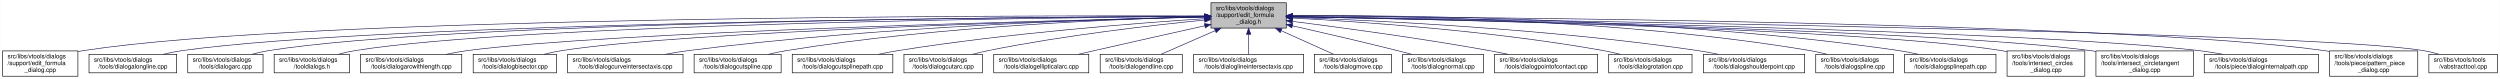
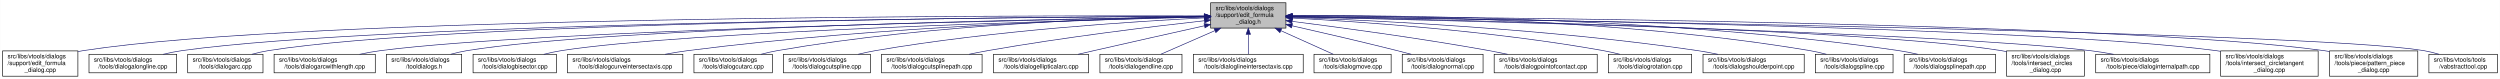
- <svg xmlns="http://www.w3.org/2000/svg" xmlns:xlink="http://www.w3.org/1999/xlink" width="4051pt" height="128pt" viewBox="0.00 0.00 4050.50 128.00">
+ <svg xmlns="http://www.w3.org/2000/svg" xmlns:xlink="http://www.w3.org/1999/xlink" width="4052pt" height="128pt" viewBox="0.00 0.00 4051.50 128.00">
  <g id="graph0" class="graph" transform="scale(1 1) rotate(0) translate(4 124)">
-     <polygon fill="white" stroke="transparent" points="-4,4 -4,-124 4046.5,-124 4046.5,4 -4,4" />
+     <polygon fill="white" stroke="transparent" points="-4,4 -4,-124 4047.5,-124 4047.5,4 -4,4" />
    <g id="node1" class="node">
      <g id="a_node1">
        <a xlink:title=" ">
          <polygon fill="#bfbfbf" stroke="black" points="1958,-78.5 1958,-119.5 2080,-119.5 2080,-78.5 1958,-78.5" />
          <text text-anchor="start" x="1966" y="-107.5" font-family="Helvetica,sans-Serif" font-size="10.00">src/libs/vtools/dialogs</text>
          <text text-anchor="start" x="1966" y="-96.5" font-family="Helvetica,sans-Serif" font-size="10.00">/support/edit_formula</text>
          <text text-anchor="middle" x="2019" y="-85.5" font-family="Helvetica,sans-Serif" font-size="10.00">_dialog.h</text>
        </a>
      </g>
    </g>
    <g id="node2" class="node">
      <g id="a_node2">
        <a xlink:href="../../d7/d8d/edit__formula__dialog_8cpp.html" target="_top" xlink:title=" ">
          <polygon fill="white" stroke="black" points="0,-0.5 0,-41.5 122,-41.5 122,-0.5 0,-0.5" />
          <text text-anchor="start" x="8" y="-29.5" font-family="Helvetica,sans-Serif" font-size="10.00">src/libs/vtools/dialogs</text>
          <text text-anchor="start" x="8" y="-18.5" font-family="Helvetica,sans-Serif" font-size="10.00">/support/edit_formula</text>
          <text text-anchor="middle" x="61" y="-7.5" font-family="Helvetica,sans-Serif" font-size="10.00">_dialog.cpp</text>
        </a>
      </g>
    </g>
    <g id="edge1" class="edge">
      <path fill="none" stroke="midnightblue" d="M1947.44,-98.25C1647.55,-98.94 490.88,-97.85 131,-42 128.13,-41.55 125.21,-41.03 122.27,-40.44" />
      <polygon fill="midnightblue" stroke="midnightblue" points="1947.76,-101.75 1957.75,-98.23 1947.74,-94.75 1947.76,-101.75" />
    </g>
    <g id="node3" class="node">
      <g id="a_node3">
        <a xlink:href="../../d6/d5d/dialogalongline_8cpp.html" target="_top" xlink:title=" ">
          <polygon fill="white" stroke="black" points="140,-6 140,-36 282,-36 282,-6 140,-6" />
          <text text-anchor="start" x="148" y="-24" font-family="Helvetica,sans-Serif" font-size="10.00">src/libs/vtools/dialogs</text>
          <text text-anchor="middle" x="211" y="-13" font-family="Helvetica,sans-Serif" font-size="10.00">/tools/dialogalongline.cpp</text>
        </a>
      </g>
    </g>
    <g id="edge2" class="edge">
      <path fill="none" stroke="midnightblue" d="M1947.53,-97.71C1664.11,-96.24 618.78,-87.75 291,-42 280.93,-40.59 270.3,-38.43 260.18,-36.04" />
      <polygon fill="midnightblue" stroke="midnightblue" points="1947.67,-101.21 1957.69,-97.76 1947.7,-94.21 1947.67,-101.21" />
    </g>
    <g id="node4" class="node">
      <g id="a_node4">
        <a xlink:href="../../d1/d37/dialogarc_8cpp.html" target="_top" xlink:title=" ">
          <polygon fill="white" stroke="black" points="300,-6 300,-36 422,-36 422,-6 300,-6" />
          <text text-anchor="start" x="308" y="-24" font-family="Helvetica,sans-Serif" font-size="10.00">src/libs/vtools/dialogs</text>
          <text text-anchor="middle" x="361" y="-13" font-family="Helvetica,sans-Serif" font-size="10.00">/tools/dialogarc.cpp</text>
        </a>
      </g>
    </g>
    <g id="edge3" class="edge">
      <path fill="none" stroke="midnightblue" d="M1947.98,-97.79C1679.89,-96.62 729.45,-89.18 431,-42 422.14,-40.6 412.8,-38.44 403.95,-36.04" />
      <polygon fill="midnightblue" stroke="midnightblue" points="1947.97,-101.29 1957.98,-97.83 1948,-94.29 1947.97,-101.29" />
    </g>
    <g id="node5" class="node">
      <g id="a_node5">
-         <a xlink:href="../../df/ded/tooldialogs_8h.html" target="_top" xlink:title=" ">
-           <polygon fill="white" stroke="black" points="440,-6 440,-36 562,-36 562,-6 440,-6" />
+         <a xlink:href="../../d2/d29/dialogarcwithlength_8cpp.html" target="_top" xlink:title=" ">
+           <polygon fill="white" stroke="black" points="440,-6 440,-36 604,-36 604,-6 440,-6" />
          <text text-anchor="start" x="448" y="-24" font-family="Helvetica,sans-Serif" font-size="10.00">src/libs/vtools/dialogs</text>
-           <text text-anchor="middle" x="501" y="-13" font-family="Helvetica,sans-Serif" font-size="10.00">/tooldialogs.h</text>
+           <text text-anchor="middle" x="522" y="-13" font-family="Helvetica,sans-Serif" font-size="10.00">/tools/dialogarcwithlength.cpp</text>
        </a>
      </g>
    </g>
    <g id="edge4" class="edge">
-       <path fill="none" stroke="midnightblue" d="M1947.59,-97.5C1694.45,-95.37 840.68,-85.1 571,-42 562.14,-40.58 552.81,-38.41 543.95,-36.02" />
-       <polygon fill="midnightblue" stroke="midnightblue" points="1947.74,-101 1957.77,-97.58 1947.8,-94 1947.74,-101" />
+       <path fill="none" stroke="midnightblue" d="M1947.27,-96.82C1698.7,-92.46 875.15,-75.76 613,-42 601.77,-40.55 589.88,-38.4 578.52,-36.04" />
+       <polygon fill="midnightblue" stroke="midnightblue" points="1947.56,-100.32 1957.62,-97 1947.68,-93.32 1947.56,-100.32" />
    </g>
    <g id="node6" class="node">
      <g id="a_node6">
-         <a xlink:href="../../d2/d29/dialogarcwithlength_8cpp.html" target="_top" xlink:title=" ">
-           <polygon fill="white" stroke="black" points="580,-6 580,-36 744,-36 744,-6 580,-6" />
-           <text text-anchor="start" x="588" y="-24" font-family="Helvetica,sans-Serif" font-size="10.00">src/libs/vtools/dialogs</text>
-           <text text-anchor="middle" x="662" y="-13" font-family="Helvetica,sans-Serif" font-size="10.00">/tools/dialogarcwithlength.cpp</text>
+         <a xlink:href="../../df/ded/tooldialogs_8h.html" target="_top" xlink:title=" ">
+           <polygon fill="white" stroke="black" points="622,-6 622,-36 744,-36 744,-6 622,-6" />
+           <text text-anchor="start" x="630" y="-24" font-family="Helvetica,sans-Serif" font-size="10.00">src/libs/vtools/dialogs</text>
+           <text text-anchor="middle" x="683" y="-13" font-family="Helvetica,sans-Serif" font-size="10.00">/tooldialogs.h</text>
        </a>
      </g>
    </g>
    <g id="edge5" class="edge">
-       <path fill="none" stroke="midnightblue" d="M1947.48,-96.46C1715.67,-91.2 986.64,-72.61 753,-42 741.77,-40.53 729.88,-38.37 718.53,-36" />
-       <polygon fill="midnightblue" stroke="midnightblue" points="1947.73,-99.96 1957.81,-96.69 1947.89,-92.97 1947.73,-99.96" />
+       <path fill="none" stroke="midnightblue" d="M1947.74,-97.04C1716.05,-93.57 985.69,-79.85 753,-42 744.27,-40.58 735.08,-38.44 726.33,-36.08" />
+       <polygon fill="midnightblue" stroke="midnightblue" points="1947.68,-100.54 1957.74,-97.19 1947.79,-93.54 1947.68,-100.54" />
    </g>
    <g id="node7" class="node">
      <g id="a_node7">
        <a xlink:href="../../da/dfa/dialogbisector_8cpp.html" target="_top" xlink:title=" ">
          <polygon fill="white" stroke="black" points="762.5,-6 762.5,-36 897.5,-36 897.5,-6 762.5,-6" />
          <text text-anchor="start" x="770.5" y="-24" font-family="Helvetica,sans-Serif" font-size="10.00">src/libs/vtools/dialogs</text>
          <text text-anchor="middle" x="830" y="-13" font-family="Helvetica,sans-Serif" font-size="10.00">/tools/dialogbisector.cpp</text>
        </a>
      </g>
    </g>
    <g id="edge6" class="edge">
      <path fill="none" stroke="midnightblue" d="M1947.86,-96.35C1735.46,-91.11 1108.1,-73.33 906,-42 896.56,-40.54 886.6,-38.38 877.11,-36.01" />
      <polygon fill="midnightblue" stroke="midnightblue" points="1947.88,-99.85 1957.96,-96.59 1948.05,-92.85 1947.88,-99.85" />
    </g>
    <g id="node8" class="node">
      <g id="a_node8">
        <a xlink:href="../../dd/d39/dialogcurveintersectaxis_8cpp.html" target="_top" xlink:title=" ">
          <polygon fill="white" stroke="black" points="915.5,-6 915.5,-36 1102.5,-36 1102.5,-6 915.5,-6" />
          <text text-anchor="start" x="923.5" y="-24" font-family="Helvetica,sans-Serif" font-size="10.00">src/libs/vtools/dialogs</text>
          <text text-anchor="middle" x="1009" y="-13" font-family="Helvetica,sans-Serif" font-size="10.00">/tools/dialogcurveintersectaxis.cpp</text>
        </a>
      </g>
    </g>
    <g id="edge7" class="edge">
      <path fill="none" stroke="midnightblue" d="M1947.66,-96.8C1794.08,-93.51 1420.91,-81.76 1111,-42 1098.92,-40.45 1086.12,-38.33 1073.81,-36.04" />
      <polygon fill="midnightblue" stroke="midnightblue" points="1947.83,-100.3 1957.9,-97.01 1947.97,-93.3 1947.83,-100.3" />
    </g>
    <g id="node9" class="node">
      <g id="a_node9">
-         <a xlink:href="../../d3/d2e/dialogcutspline_8cpp.html" target="_top" xlink:title=" ">
-           <polygon fill="white" stroke="black" points="1120.5,-6 1120.5,-36 1261.5,-36 1261.5,-6 1120.5,-6" />
+         <a xlink:href="../../d9/d90/dialogcutarc_8cpp.html" target="_top" xlink:title=" ">
+           <polygon fill="white" stroke="black" points="1120.5,-6 1120.5,-36 1247.5,-36 1247.5,-6 1120.5,-6" />
          <text text-anchor="start" x="1128.5" y="-24" font-family="Helvetica,sans-Serif" font-size="10.00">src/libs/vtools/dialogs</text>
-           <text text-anchor="middle" x="1191" y="-13" font-family="Helvetica,sans-Serif" font-size="10.00">/tools/dialogcutspline.cpp</text>
+           <text text-anchor="middle" x="1184" y="-13" font-family="Helvetica,sans-Serif" font-size="10.00">/tools/dialogcutarc.cpp</text>
        </a>
      </g>
    </g>
    <g id="edge8" class="edge">
-       <path fill="none" stroke="midnightblue" d="M1947.79,-96.78C1814.11,-93.57 1516.8,-82.16 1270,-42 1260.5,-40.45 1250.48,-38.32 1240.88,-36.02" />
-       <polygon fill="midnightblue" stroke="midnightblue" points="1947.82,-100.28 1957.9,-97.01 1947.98,-93.28 1947.82,-100.28" />
+       <path fill="none" stroke="midnightblue" d="M1947.4,-97.45C1811.58,-95.36 1507.57,-85.73 1256,-42 1247.31,-40.49 1238.15,-38.37 1229.4,-36.07" />
+       <polygon fill="midnightblue" stroke="midnightblue" points="1947.62,-100.95 1957.67,-97.59 1947.72,-93.95 1947.62,-100.95" />
    </g>
    <g id="node10" class="node">
      <g id="a_node10">
-         <a xlink:href="../../df/d30/dialogcutsplinepath_8cpp.html" target="_top" xlink:title=" ">
-           <polygon fill="white" stroke="black" points="1279.5,-6 1279.5,-36 1442.5,-36 1442.5,-6 1279.5,-6" />
-           <text text-anchor="start" x="1287.5" y="-24" font-family="Helvetica,sans-Serif" font-size="10.00">src/libs/vtools/dialogs</text>
-           <text text-anchor="middle" x="1361" y="-13" font-family="Helvetica,sans-Serif" font-size="10.00">/tools/dialogcutsplinepath.cpp</text>
+         <a xlink:href="../../d3/d2e/dialogcutspline_8cpp.html" target="_top" xlink:title=" ">
+           <polygon fill="white" stroke="black" points="1265.5,-6 1265.5,-36 1406.5,-36 1406.5,-6 1265.5,-6" />
+           <text text-anchor="start" x="1273.5" y="-24" font-family="Helvetica,sans-Serif" font-size="10.00">src/libs/vtools/dialogs</text>
+           <text text-anchor="middle" x="1336" y="-13" font-family="Helvetica,sans-Serif" font-size="10.00">/tools/dialogcutspline.cpp</text>
        </a>
      </g>
    </g>
    <g id="edge9" class="edge">
-       <path fill="none" stroke="midnightblue" d="M1947.63,-93.73C1839.64,-86.65 1628.49,-70.37 1451,-42 1440.73,-40.36 1429.87,-38.26 1419.38,-36.04" />
-       <polygon fill="midnightblue" stroke="midnightblue" points="1947.54,-97.23 1957.75,-94.39 1948,-90.25 1947.54,-97.23" />
+       <path fill="none" stroke="midnightblue" d="M1947.42,-94.97C1833.86,-89.35 1605.73,-74.78 1415,-42 1405.8,-40.42 1396.09,-38.32 1386.75,-36.08" />
+       <polygon fill="midnightblue" stroke="midnightblue" points="1947.56,-98.48 1957.72,-95.47 1947.9,-91.49 1947.56,-98.48" />
    </g>
    <g id="node11" class="node">
      <g id="a_node11">
-         <a xlink:href="../../d9/d90/dialogcutarc_8cpp.html" target="_top" xlink:title=" ">
-           <polygon fill="white" stroke="black" points="1460.5,-6 1460.5,-36 1587.5,-36 1587.5,-6 1460.5,-6" />
-           <text text-anchor="start" x="1468.5" y="-24" font-family="Helvetica,sans-Serif" font-size="10.00">src/libs/vtools/dialogs</text>
-           <text text-anchor="middle" x="1524" y="-13" font-family="Helvetica,sans-Serif" font-size="10.00">/tools/dialogcutarc.cpp</text>
+         <a xlink:href="../../df/d30/dialogcutsplinepath_8cpp.html" target="_top" xlink:title=" ">
+           <polygon fill="white" stroke="black" points="1424.5,-6 1424.5,-36 1587.5,-36 1587.5,-6 1424.5,-6" />
+           <text text-anchor="start" x="1432.5" y="-24" font-family="Helvetica,sans-Serif" font-size="10.00">src/libs/vtools/dialogs</text>
+           <text text-anchor="middle" x="1506" y="-13" font-family="Helvetica,sans-Serif" font-size="10.00">/tools/dialogcutsplinepath.cpp</text>
        </a>
      </g>
    </g>
    <g id="edge10" class="edge">
-       <path fill="none" stroke="midnightblue" d="M1947.8,-91.52C1863.51,-83.17 1719.16,-66.72 1597,-42 1588.76,-40.33 1580.07,-38.25 1571.68,-36.06" />
-       <polygon fill="midnightblue" stroke="midnightblue" points="1947.48,-95.01 1957.77,-92.5 1948.16,-88.04 1947.48,-95.01" />
+       <path fill="none" stroke="midnightblue" d="M1948,-90.43C1863.91,-81.04 1719.75,-63.59 1597,-42 1587.12,-40.26 1576.69,-38.19 1566.56,-36.06" />
+       <polygon fill="midnightblue" stroke="midnightblue" points="1947.63,-93.91 1957.95,-91.54 1948.4,-86.95 1947.63,-93.91" />
    </g>
    <g id="node12" class="node">
      <g id="a_node12">
        <a xlink:href="../../d9/d68/dialogellipticalarc_8cpp.html" target="_top" xlink:title=" ">
          <polygon fill="white" stroke="black" points="1606,-6 1606,-36 1760,-36 1760,-6 1606,-6" />
          <text text-anchor="start" x="1614" y="-24" font-family="Helvetica,sans-Serif" font-size="10.00">src/libs/vtools/dialogs</text>
          <text text-anchor="middle" x="1683" y="-13" font-family="Helvetica,sans-Serif" font-size="10.00">/tools/dialogellipticalarc.cpp</text>
        </a>
      </g>
    </g>
    <g id="edge11" class="edge">
      <path fill="none" stroke="midnightblue" d="M1947.77,-82.21C1897.73,-71.07 1829.24,-55.75 1769,-42 1760.63,-40.09 1751.81,-38.06 1743.13,-36.05" />
      <polygon fill="midnightblue" stroke="midnightblue" points="1947.32,-85.69 1957.84,-84.45 1948.84,-78.86 1947.32,-85.69" />
    </g>
    <g id="node13" class="node">
      <g id="a_node13">
        <a xlink:href="../../d3/d15/dialogendline_8cpp.html" target="_top" xlink:title=" ">
          <polygon fill="white" stroke="black" points="1778.5,-6 1778.5,-36 1911.5,-36 1911.5,-6 1778.5,-6" />
          <text text-anchor="start" x="1786.5" y="-24" font-family="Helvetica,sans-Serif" font-size="10.00">src/libs/vtools/dialogs</text>
          <text text-anchor="middle" x="1845" y="-13" font-family="Helvetica,sans-Serif" font-size="10.00">/tools/dialogendline.cpp</text>
        </a>
      </g>
    </g>
    <g id="edge12" class="edge">
      <path fill="none" stroke="midnightblue" d="M1964.7,-74.28C1936.02,-61.76 1901.79,-46.81 1877.3,-36.11" />
      <polygon fill="midnightblue" stroke="midnightblue" points="1963.63,-77.63 1974.19,-78.43 1966.43,-71.22 1963.63,-77.63" />
    </g>
    <g id="node14" class="node">
      <g id="a_node14">
        <a xlink:href="../../de/d3c/dialoglineintersectaxis_8cpp.html" target="_top" xlink:title=" ">
          <polygon fill="white" stroke="black" points="1930,-6 1930,-36 2108,-36 2108,-6 1930,-6" />
          <text text-anchor="start" x="1938" y="-24" font-family="Helvetica,sans-Serif" font-size="10.00">src/libs/vtools/dialogs</text>
          <text text-anchor="middle" x="2019" y="-13" font-family="Helvetica,sans-Serif" font-size="10.00">/tools/dialoglineintersectaxis.cpp</text>
        </a>
      </g>
    </g>
    <g id="edge13" class="edge">
      <path fill="none" stroke="midnightblue" d="M2019,-68.28C2019,-57.25 2019,-45.25 2019,-36.23" />
      <polygon fill="midnightblue" stroke="midnightblue" points="2015.5,-68.43 2019,-78.43 2022.5,-68.43 2015.5,-68.43" />
    </g>
    <g id="node15" class="node">
      <g id="a_node15">
        <a xlink:href="../../d2/d51/dialogmove_8cpp.html" target="_top" xlink:title=" ">
          <polygon fill="white" stroke="black" points="2125.5,-6 2125.5,-36 2250.5,-36 2250.5,-6 2125.5,-6" />
          <text text-anchor="start" x="2133.5" y="-24" font-family="Helvetica,sans-Serif" font-size="10.00">src/libs/vtools/dialogs</text>
          <text text-anchor="middle" x="2188" y="-13" font-family="Helvetica,sans-Serif" font-size="10.00">/tools/dialogmove.cpp</text>
        </a>
      </g>
    </g>
    <g id="edge14" class="edge">
      <path fill="none" stroke="midnightblue" d="M2071.74,-74.28C2099.6,-61.76 2132.84,-46.81 2156.63,-36.11" />
      <polygon fill="midnightblue" stroke="midnightblue" points="2070.21,-71.13 2062.52,-78.43 2073.08,-77.52 2070.21,-71.13" />
    </g>
    <g id="node16" class="node">
      <g id="a_node16">
        <a xlink:href="../../da/df4/dialognormal_8cpp.html" target="_top" xlink:title=" ">
          <polygon fill="white" stroke="black" points="2268.5,-6 2268.5,-36 2399.5,-36 2399.5,-6 2268.5,-6" />
          <text text-anchor="start" x="2276.5" y="-24" font-family="Helvetica,sans-Serif" font-size="10.00">src/libs/vtools/dialogs</text>
          <text text-anchor="middle" x="2334" y="-13" font-family="Helvetica,sans-Serif" font-size="10.00">/tools/dialognormal.cpp</text>
        </a>
      </g>
    </g>
    <g id="edge15" class="edge">
      <path fill="none" stroke="midnightblue" d="M2090.05,-82.19C2138.13,-71.32 2203.02,-56.32 2260,-42 2267.49,-40.12 2275.38,-38.06 2283.11,-36.01" />
      <polygon fill="midnightblue" stroke="midnightblue" points="2089.04,-78.83 2080.06,-84.44 2090.58,-85.66 2089.04,-78.83" />
    </g>
    <g id="node17" class="node">
      <g id="a_node17">
        <a xlink:href="../../d9/df4/dialogpointofcontact_8cpp.html" target="_top" xlink:title=" ">
          <polygon fill="white" stroke="black" points="2417.5,-6 2417.5,-36 2584.5,-36 2584.5,-6 2417.5,-6" />
          <text text-anchor="start" x="2425.5" y="-24" font-family="Helvetica,sans-Serif" font-size="10.00">src/libs/vtools/dialogs</text>
          <text text-anchor="middle" x="2501" y="-13" font-family="Helvetica,sans-Serif" font-size="10.00">/tools/dialogpointofcontact.cpp</text>
        </a>
      </g>
    </g>
    <g id="edge16" class="edge">
      <path fill="none" stroke="midnightblue" d="M2090.26,-89.32C2168.63,-79.41 2298.19,-61.97 2409,-42 2418.81,-40.23 2429.17,-38.17 2439.26,-36.06" />
      <polygon fill="midnightblue" stroke="midnightblue" points="2089.5,-85.89 2080.01,-90.61 2090.37,-92.83 2089.5,-85.89" />
    </g>
    <g id="node18" class="node">
      <g id="a_node18">
        <a xlink:href="../../dc/d64/dialogrotation_8cpp.html" target="_top" xlink:title=" ">
          <polygon fill="white" stroke="black" points="2602.5,-6 2602.5,-36 2737.5,-36 2737.5,-6 2602.5,-6" />
          <text text-anchor="start" x="2610.5" y="-24" font-family="Helvetica,sans-Serif" font-size="10.00">src/libs/vtools/dialogs</text>
          <text text-anchor="middle" x="2670" y="-13" font-family="Helvetica,sans-Serif" font-size="10.00">/tools/dialogrotation.cpp</text>
        </a>
      </g>
    </g>
    <g id="edge17" class="edge">
      <path fill="none" stroke="midnightblue" d="M2090.53,-94.72C2199.77,-88.89 2414.43,-74.16 2594,-42 2602.86,-40.41 2612.21,-38.31 2621.2,-36.07" />
      <polygon fill="midnightblue" stroke="midnightblue" points="2090.09,-91.24 2080.29,-95.26 2090.46,-98.23 2090.09,-91.24" />
    </g>
    <g id="node19" class="node">
      <g id="a_node19">
        <a xlink:href="../../d3/d23/dialogshoulderpoint_8cpp.html" target="_top" xlink:title=" ">
          <polygon fill="white" stroke="black" points="2756,-6 2756,-36 2920,-36 2920,-6 2756,-6" />
          <text text-anchor="start" x="2764" y="-24" font-family="Helvetica,sans-Serif" font-size="10.00">src/libs/vtools/dialogs</text>
          <text text-anchor="middle" x="2838" y="-13" font-family="Helvetica,sans-Serif" font-size="10.00">/tools/dialogshoulderpoint.cpp</text>
        </a>
      </g>
    </g>
    <g id="edge18" class="edge">
      <path fill="none" stroke="midnightblue" d="M2090.49,-95.81C2221.36,-91.07 2508,-77.28 2747,-42 2757.72,-40.42 2769.06,-38.29 2779.97,-36.02" />
      <polygon fill="midnightblue" stroke="midnightblue" points="2090.07,-92.32 2080.2,-96.18 2090.32,-99.32 2090.07,-92.32" />
    </g>
    <g id="node20" class="node">
      <g id="a_node20">
        <a xlink:href="../../df/de5/dialogspline_8cpp.html" target="_top" xlink:title=" ">
          <polygon fill="white" stroke="black" points="2938,-6 2938,-36 3064,-36 3064,-6 2938,-6" />
          <text text-anchor="start" x="2946" y="-24" font-family="Helvetica,sans-Serif" font-size="10.00">src/libs/vtools/dialogs</text>
          <text text-anchor="middle" x="3001" y="-13" font-family="Helvetica,sans-Serif" font-size="10.00">/tools/dialogspline.cpp</text>
        </a>
      </g>
    </g>
    <g id="edge19" class="edge">
      <path fill="none" stroke="midnightblue" d="M2090.48,-98.66C2244.76,-98.99 2619.99,-93.84 2929,-42 2937.83,-40.52 2947.13,-38.38 2956,-36.05" />
      <polygon fill="midnightblue" stroke="midnightblue" points="2090.21,-95.16 2080.2,-98.63 2090.19,-102.16 2090.21,-95.16" />
    </g>
    <g id="node21" class="node">
      <g id="a_node21">
        <a xlink:href="../../dc/dc2/dialogsplinepath_8cpp.html" target="_top" xlink:title=" ">
          <polygon fill="white" stroke="black" points="3082,-6 3082,-36 3230,-36 3230,-6 3082,-6" />
          <text text-anchor="start" x="3090" y="-24" font-family="Helvetica,sans-Serif" font-size="10.00">src/libs/vtools/dialogs</text>
          <text text-anchor="middle" x="3156" y="-13" font-family="Helvetica,sans-Serif" font-size="10.00">/tools/dialogsplinepath.cpp</text>
        </a>
      </g>
    </g>
    <g id="edge20" class="edge">
      <path fill="none" stroke="midnightblue" d="M2090.4,-98.7C2261.16,-99.4 2706.28,-95.46 3073,-42 3083.12,-40.52 3093.81,-38.39 3104.04,-36.06" />
      <polygon fill="midnightblue" stroke="midnightblue" points="2090.29,-95.2 2080.28,-98.65 2090.26,-102.2 2090.29,-95.2" />
    </g>
    <g id="node22" class="node">
      <g id="a_node22">
        <a xlink:href="../../d5/de8/intersect__circles__dialog_8cpp.html" target="_top" xlink:title=" ">
          <polygon fill="white" stroke="black" points="3248,-0.5 3248,-41.5 3374,-41.5 3374,-0.5 3248,-0.5" />
          <text text-anchor="start" x="3256" y="-29.5" font-family="Helvetica,sans-Serif" font-size="10.00">src/libs/vtools/dialogs</text>
          <text text-anchor="start" x="3256" y="-18.5" font-family="Helvetica,sans-Serif" font-size="10.00">/tools/intersect_circles</text>
          <text text-anchor="middle" x="3311" y="-7.5" font-family="Helvetica,sans-Serif" font-size="10.00">_dialog.cpp</text>
        </a>
      </g>
    </g>
    <g id="edge21" class="edge">
      <path fill="none" stroke="midnightblue" d="M2090.33,-96.83C2316.44,-92.8 3015.53,-77.7 3239,-42 3241.95,-41.53 3244.94,-40.98 3247.96,-40.37" />
      <polygon fill="midnightblue" stroke="midnightblue" points="2090.18,-93.33 2080.24,-97.01 2090.3,-100.33 2090.18,-93.33" />
    </g>
    <g id="node23" class="node">
      <g id="a_node23">
-         <a xlink:href="../../d5/d5a/intersect__circletangent__dialog_8cpp.html" target="_top" xlink:title=" ">
-           <polygon fill="white" stroke="black" points="3392,-0.5 3392,-41.5 3550,-41.5 3550,-0.5 3392,-0.5" />
-           <text text-anchor="start" x="3400" y="-29.5" font-family="Helvetica,sans-Serif" font-size="10.00">src/libs/vtools/dialogs</text>
-           <text text-anchor="start" x="3400" y="-18.5" font-family="Helvetica,sans-Serif" font-size="10.00">/tools/intersect_circletangent</text>
-           <text text-anchor="middle" x="3471" y="-7.5" font-family="Helvetica,sans-Serif" font-size="10.00">_dialog.cpp</text>
+         <a xlink:href="../../dc/d82/dialoginternalpath_8cpp.html" target="_top" xlink:title=" ">
+           <polygon fill="white" stroke="black" points="3392.5,-6 3392.5,-36 3577.5,-36 3577.5,-6 3392.5,-6" />
+           <text text-anchor="start" x="3400.5" y="-24" font-family="Helvetica,sans-Serif" font-size="10.00">src/libs/vtools/dialogs</text>
+           <text text-anchor="middle" x="3485" y="-13" font-family="Helvetica,sans-Serif" font-size="10.00">/tools/piece/dialoginternalpath.cpp</text>
        </a>
      </g>
    </g>
    <g id="edge22" class="edge">
-       <path fill="none" stroke="midnightblue" d="M2090.25,-96.79C2333.4,-92.4 3129.39,-75.74 3383,-42 3385.95,-41.61 3388.95,-41.16 3391.97,-40.68" />
-       <polygon fill="midnightblue" stroke="midnightblue" points="2090.06,-93.29 2080.12,-96.97 2090.18,-100.29 2090.06,-93.29" />
+       <path fill="none" stroke="midnightblue" d="M2090.22,-96.51C2333.26,-91.21 3128.91,-71.95 3383,-42 3395.46,-40.53 3408.67,-38.39 3421.3,-36.04" />
+       <polygon fill="midnightblue" stroke="midnightblue" points="2090.01,-93.02 2080.09,-96.73 2090.16,-100.01 2090.01,-93.02" />
    </g>
    <g id="node24" class="node">
      <g id="a_node24">
-         <a xlink:href="../../dc/d82/dialoginternalpath_8cpp.html" target="_top" xlink:title=" ">
-           <polygon fill="white" stroke="black" points="3567.5,-6 3567.5,-36 3752.5,-36 3752.5,-6 3567.5,-6" />
-           <text text-anchor="start" x="3575.5" y="-24" font-family="Helvetica,sans-Serif" font-size="10.00">src/libs/vtools/dialogs</text>
-           <text text-anchor="middle" x="3660" y="-13" font-family="Helvetica,sans-Serif" font-size="10.00">/tools/piece/dialoginternalpath.cpp</text>
+         <a xlink:href="../../d5/d5a/intersect__circletangent__dialog_8cpp.html" target="_top" xlink:title=" ">
+           <polygon fill="white" stroke="black" points="3595,-0.5 3595,-41.5 3753,-41.5 3753,-0.5 3595,-0.5" />
+           <text text-anchor="start" x="3603" y="-29.5" font-family="Helvetica,sans-Serif" font-size="10.00">src/libs/vtools/dialogs</text>
+           <text text-anchor="start" x="3603" y="-18.5" font-family="Helvetica,sans-Serif" font-size="10.00">/tools/intersect_circletangent</text>
+           <text text-anchor="middle" x="3674" y="-7.5" font-family="Helvetica,sans-Serif" font-size="10.00">_dialog.cpp</text>
        </a>
      </g>
    </g>
    <g id="edge23" class="edge">
-       <path fill="none" stroke="midnightblue" d="M2090.37,-96.91C2353.47,-92.67 3268.9,-75.78 3559,-42 3571.43,-40.55 3584.61,-38.4 3597.21,-36.04" />
-       <polygon fill="midnightblue" stroke="midnightblue" points="2090.12,-93.42 2080.17,-97.08 2090.23,-100.42 2090.12,-93.42" />
+       <path fill="none" stroke="midnightblue" d="M2090.34,-97.25C2356.55,-94.19 3291.68,-80.86 3587,-42 3589.61,-41.66 3592.26,-41.27 3594.93,-40.85" />
+       <polygon fill="midnightblue" stroke="midnightblue" points="2089.99,-93.76 2080.03,-97.37 2090.07,-100.76 2089.99,-93.76" />
    </g>
    <g id="node25" class="node">
      <g id="a_node25">
        <a xlink:href="../../de/d46/pattern__piece__dialog_8cpp.html" target="_top" xlink:title=" ">
-           <polygon fill="white" stroke="black" points="3770.5,-0.5 3770.5,-41.5 3913.5,-41.5 3913.5,-0.5 3770.5,-0.5" />
-           <text text-anchor="start" x="3778.5" y="-29.5" font-family="Helvetica,sans-Serif" font-size="10.00">src/libs/vtools/dialogs</text>
-           <text text-anchor="start" x="3778.5" y="-18.5" font-family="Helvetica,sans-Serif" font-size="10.00">/tools/piece/pattern_piece</text>
-           <text text-anchor="middle" x="3842" y="-7.5" font-family="Helvetica,sans-Serif" font-size="10.00">_dialog.cpp</text>
+           <polygon fill="white" stroke="black" points="3771.5,-0.5 3771.5,-41.5 3914.5,-41.5 3914.5,-0.5 3771.5,-0.5" />
+           <text text-anchor="start" x="3779.5" y="-29.5" font-family="Helvetica,sans-Serif" font-size="10.00">src/libs/vtools/dialogs</text>
+           <text text-anchor="start" x="3779.5" y="-18.5" font-family="Helvetica,sans-Serif" font-size="10.00">/tools/piece/pattern_piece</text>
+           <text text-anchor="middle" x="3843" y="-7.5" font-family="Helvetica,sans-Serif" font-size="10.00">_dialog.cpp</text>
        </a>
      </g>
    </g>
    <g id="edge24" class="edge">
-       <path fill="none" stroke="midnightblue" d="M2090.61,-97.73C2375.79,-96.34 3431.18,-88.13 3762,-42 3764.69,-41.62 3767.43,-41.19 3770.18,-40.72" />
-       <polygon fill="midnightblue" stroke="midnightblue" points="2090.38,-94.23 2080.39,-97.78 2090.41,-101.23 2090.38,-94.23" />
+       <path fill="none" stroke="midnightblue" d="M2090.61,-97.7C2375.77,-96.21 3431.12,-87.65 3762,-42 3765.01,-41.58 3768.08,-41.1 3771.16,-40.57" />
+       <polygon fill="midnightblue" stroke="midnightblue" points="2090.37,-94.2 2080.39,-97.75 2090.41,-101.2 2090.37,-94.2" />
    </g>
    <g id="node26" class="node">
      <g id="a_node26">
        <a xlink:href="../../d9/d4e/vabstracttool_8cpp.html" target="_top" xlink:title=" ">
-           <polygon fill="white" stroke="black" points="3931.5,-6 3931.5,-36 4042.5,-36 4042.5,-6 3931.5,-6" />
-           <text text-anchor="start" x="3939.5" y="-24" font-family="Helvetica,sans-Serif" font-size="10.00">src/libs/vtools/tools</text>
-           <text text-anchor="middle" x="3987" y="-13" font-family="Helvetica,sans-Serif" font-size="10.00">/vabstracttool.cpp</text>
+           <polygon fill="white" stroke="black" points="3932.5,-6 3932.5,-36 4043.5,-36 4043.5,-6 3932.5,-6" />
+           <text text-anchor="start" x="3940.5" y="-24" font-family="Helvetica,sans-Serif" font-size="10.00">src/libs/vtools/tools</text>
+           <text text-anchor="middle" x="3988" y="-13" font-family="Helvetica,sans-Serif" font-size="10.00">/vabstracttool.cpp</text>
        </a>
      </g>
    </g>
    <g id="edge25" class="edge">
-       <path fill="none" stroke="midnightblue" d="M2090.34,-97.06C2414.42,-92.61 3740,-72.69 3923,-42 3931.15,-40.63 3939.7,-38.49 3947.81,-36.1" />
-       <polygon fill="midnightblue" stroke="midnightblue" points="2090.09,-93.56 2080.14,-97.19 2090.19,-100.56 2090.09,-93.56" />
+       <path fill="none" stroke="midnightblue" d="M2090.38,-97.06C2414.63,-92.61 3740.91,-72.7 3924,-42 3932.15,-40.63 3940.7,-38.49 3948.81,-36.1" />
+       <polygon fill="midnightblue" stroke="midnightblue" points="2090.13,-93.56 2080.17,-97.2 2090.22,-100.56 2090.13,-93.56" />
    </g>
  </g>
</svg>
